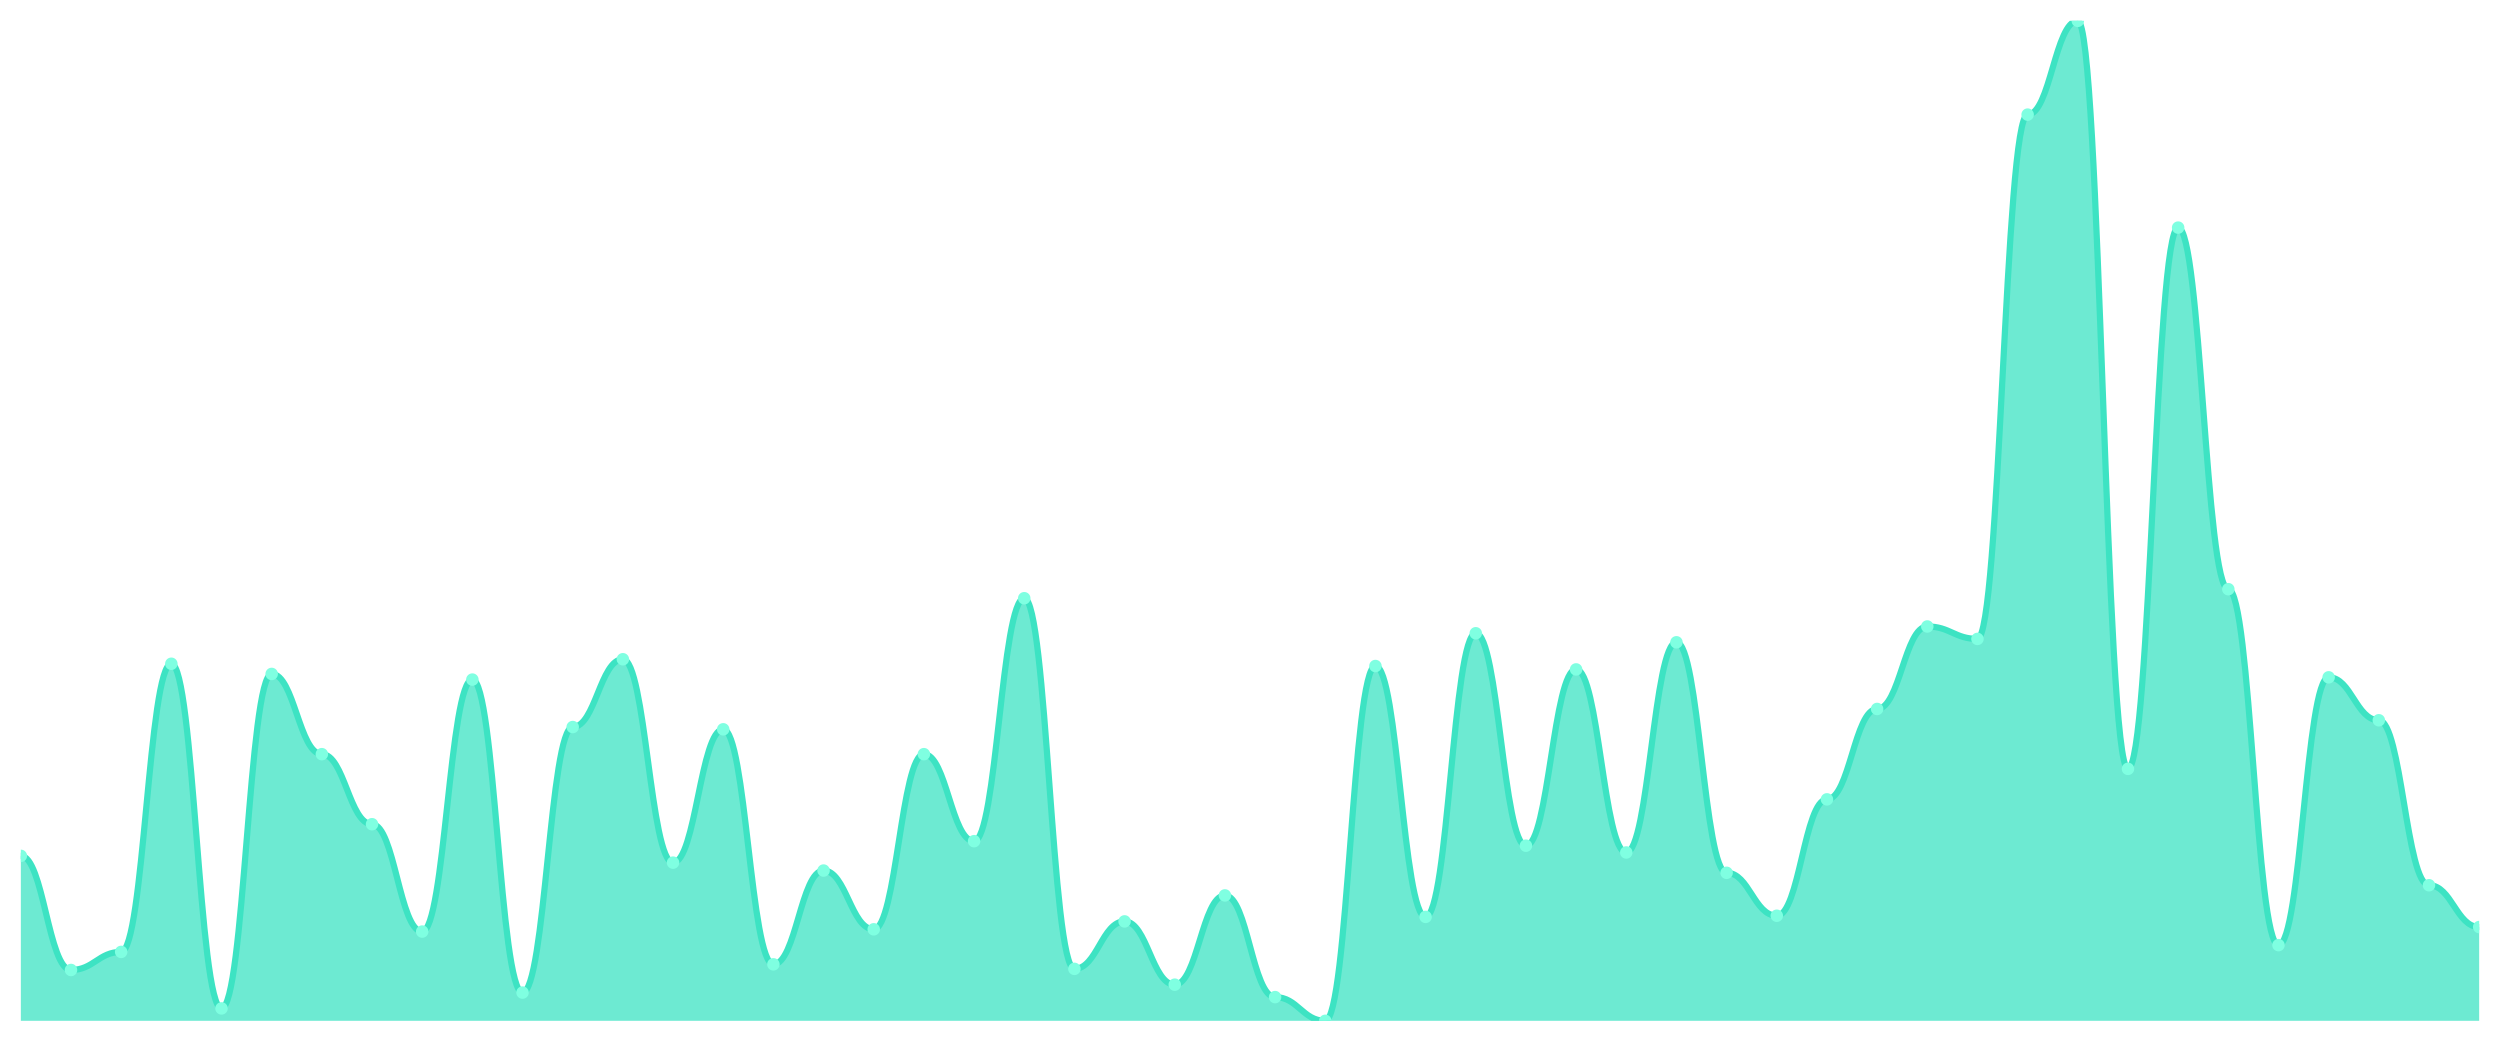
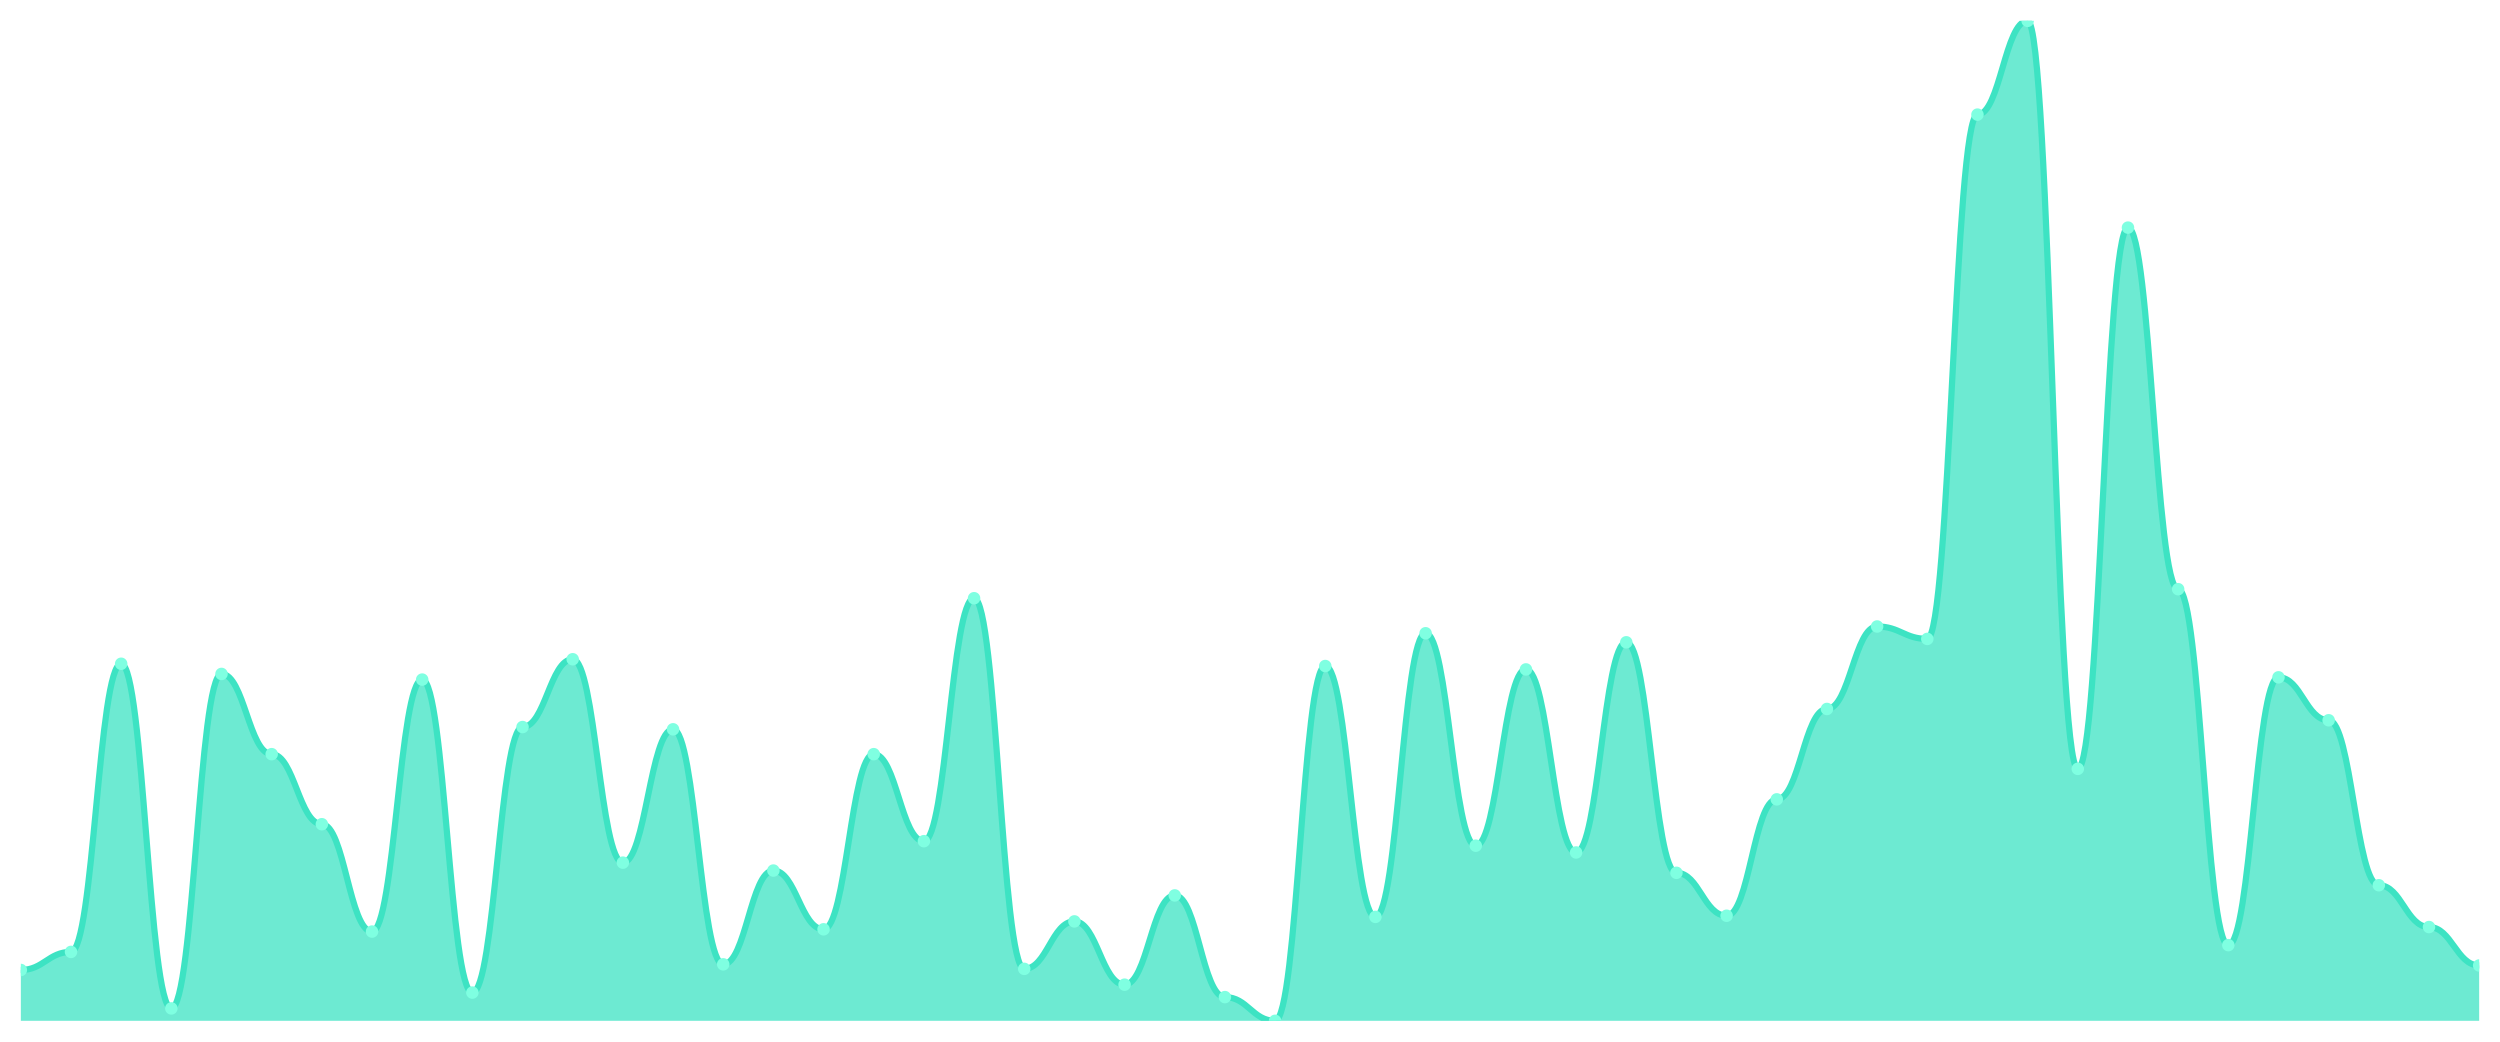
<svg xmlns="http://www.w3.org/2000/svg" viewBox="0 0 1200 500" width="1200" height="500">
  <defs>
    <clipPath id="c">
      <rect x="10" y="10" width="1180" height="480" />
    </clipPath>
  </defs>
  <rect width="1200" height="500" fill="none" />
  <g clip-path="url(#c)">
-     <path d="M 10,490 L 10,410.814 C 20.837,410.814 23.245,465.593 34.082,465.593 C 44.918,465.593 47.327,456.915 58.163,456.915 C 69,456.915 71.408,318.61 82.245,318.61 C 93.082,318.61 95.49,484.034 106.327,484.034 C 117.163,484.034 119.571,323.492 130.408,323.492 C 141.245,323.492 143.653,362 154.49,362 C 165.327,362 167.735,395.627 178.571,395.627 C 189.408,395.627 191.816,447.153 202.653,447.153 C 213.49,447.153 215.898,326.203 226.735,326.203 C 237.571,326.203 239.98,476.441 250.816,476.441 C 261.653,476.441 264.061,348.983 274.898,348.983 C 285.735,348.983 288.143,316.441 298.98,316.441 C 309.816,316.441 312.224,414.068 323.061,414.068 C 333.898,414.068 336.306,350.068 347.143,350.068 C 357.98,350.068 360.388,462.881 371.224,462.881 C 382.061,462.881 384.469,417.864 395.306,417.864 C 406.143,417.864 408.551,446.068 419.388,446.068 C 430.224,446.068 432.633,362 443.469,362 C 454.306,362 456.714,403.763 467.551,403.763 C 478.388,403.763 480.796,287.153 491.633,287.153 C 502.469,287.153 504.878,465.051 515.714,465.051 C 526.551,465.051 528.959,442.271 539.796,442.271 C 550.633,442.271 553.041,472.644 563.878,472.644 C 574.714,472.644 577.122,429.797 587.959,429.797 C 598.796,429.797 601.204,478.61 612.041,478.61 C 622.878,478.61 625.286,490 636.122,490 C 646.959,490 649.367,319.695 660.204,319.695 C 671.041,319.695 673.449,440.102 684.286,440.102 C 695.122,440.102 697.531,303.966 708.367,303.966 C 719.204,303.966 721.612,405.932 732.449,405.932 C 743.286,405.932 745.694,321.322 756.531,321.322 C 767.367,321.322 769.776,409.186 780.612,409.186 C 791.449,409.186 793.857,308.305 804.694,308.305 C 815.531,308.305 817.939,418.949 828.776,418.949 C 839.612,418.949 842.02,439.559 852.857,439.559 C 863.694,439.559 866.102,383.695 876.939,383.695 C 887.776,383.695 890.184,340.305 901.02,340.305 C 911.857,340.305 914.265,300.712 925.102,300.712 C 935.939,300.712 938.347,306.678 949.184,306.678 C 960.02,306.678 962.429,55.017 973.265,55.017 C 984.102,55.017 986.51,10 997.347,10 C 1008.184,10 1010.592,369.051 1021.429,369.051 C 1032.265,369.051 1034.673,109.254 1045.51,109.254 C 1056.347,109.254 1058.755,282.814 1069.592,282.814 C 1080.429,282.814 1082.837,453.661 1093.673,453.661 C 1104.51,453.661 1106.918,325.119 1117.755,325.119 C 1128.592,325.119 1131,345.729 1141.837,345.729 C 1152.673,345.729 1155.082,424.915 1165.918,424.915 C 1176.755,424.915 1179.163,444.983 1190,444.983 L 1190,490 Z" fill="rgba(61,227,195,0.75)" />
-     <path d="M 10,410.814 C 20.837,410.814 23.245,465.593 34.082,465.593 C 44.918,465.593 47.327,456.915 58.163,456.915 C 69,456.915 71.408,318.61 82.245,318.61 C 93.082,318.61 95.49,484.034 106.327,484.034 C 117.163,484.034 119.571,323.492 130.408,323.492 C 141.245,323.492 143.653,362 154.49,362 C 165.327,362 167.735,395.627 178.571,395.627 C 189.408,395.627 191.816,447.153 202.653,447.153 C 213.49,447.153 215.898,326.203 226.735,326.203 C 237.571,326.203 239.98,476.441 250.816,476.441 C 261.653,476.441 264.061,348.983 274.898,348.983 C 285.735,348.983 288.143,316.441 298.98,316.441 C 309.816,316.441 312.224,414.068 323.061,414.068 C 333.898,414.068 336.306,350.068 347.143,350.068 C 357.98,350.068 360.388,462.881 371.224,462.881 C 382.061,462.881 384.469,417.864 395.306,417.864 C 406.143,417.864 408.551,446.068 419.388,446.068 C 430.224,446.068 432.633,362 443.469,362 C 454.306,362 456.714,403.763 467.551,403.763 C 478.388,403.763 480.796,287.153 491.633,287.153 C 502.469,287.153 504.878,465.051 515.714,465.051 C 526.551,465.051 528.959,442.271 539.796,442.271 C 550.633,442.271 553.041,472.644 563.878,472.644 C 574.714,472.644 577.122,429.797 587.959,429.797 C 598.796,429.797 601.204,478.61 612.041,478.61 C 622.878,478.61 625.286,490 636.122,490 C 646.959,490 649.367,319.695 660.204,319.695 C 671.041,319.695 673.449,440.102 684.286,440.102 C 695.122,440.102 697.531,303.966 708.367,303.966 C 719.204,303.966 721.612,405.932 732.449,405.932 C 743.286,405.932 745.694,321.322 756.531,321.322 C 767.367,321.322 769.776,409.186 780.612,409.186 C 791.449,409.186 793.857,308.305 804.694,308.305 C 815.531,308.305 817.939,418.949 828.776,418.949 C 839.612,418.949 842.02,439.559 852.857,439.559 C 863.694,439.559 866.102,383.695 876.939,383.695 C 887.776,383.695 890.184,340.305 901.02,340.305 C 911.857,340.305 914.265,300.712 925.102,300.712 C 935.939,300.712 938.347,306.678 949.184,306.678 C 960.02,306.678 962.429,55.017 973.265,55.017 C 984.102,55.017 986.51,10 997.347,10 C 1008.184,10 1010.592,369.051 1021.429,369.051 C 1032.265,369.051 1034.673,109.254 1045.51,109.254 C 1056.347,109.254 1058.755,282.814 1069.592,282.814 C 1080.429,282.814 1082.837,453.661 1093.673,453.661 C 1104.51,453.661 1106.918,325.119 1117.755,325.119 C 1128.592,325.119 1131,345.729 1141.837,345.729 C 1152.673,345.729 1155.082,424.915 1165.918,424.915 C 1176.755,424.915 1179.163,444.983 1190,444.983" fill="none" stroke="#3de3c3" stroke-width="3" stroke-linecap="round" stroke-linejoin="round" />
-     <circle cx="10" cy="410.814" r="3" fill="#7fffe1" />
-     <circle cx="34.082" cy="465.593" r="3" fill="#7fffe1" />
-     <circle cx="58.163" cy="456.915" r="3" fill="#7fffe1" />
-     <circle cx="82.245" cy="318.61" r="3" fill="#7fffe1" />
-     <circle cx="106.327" cy="484.034" r="3" fill="#7fffe1" />
-     <circle cx="130.408" cy="323.492" r="3" fill="#7fffe1" />
-     <circle cx="154.49" cy="362" r="3" fill="#7fffe1" />
-     <circle cx="178.571" cy="395.627" r="3" fill="#7fffe1" />
-     <circle cx="202.653" cy="447.153" r="3" fill="#7fffe1" />
-     <circle cx="226.735" cy="326.203" r="3" fill="#7fffe1" />
-     <circle cx="250.816" cy="476.441" r="3" fill="#7fffe1" />
-     <circle cx="274.898" cy="348.983" r="3" fill="#7fffe1" />
-     <circle cx="298.98" cy="316.441" r="3" fill="#7fffe1" />
-     <circle cx="323.061" cy="414.068" r="3" fill="#7fffe1" />
-     <circle cx="347.143" cy="350.068" r="3" fill="#7fffe1" />
-     <circle cx="371.224" cy="462.881" r="3" fill="#7fffe1" />
-     <circle cx="395.306" cy="417.864" r="3" fill="#7fffe1" />
-     <circle cx="419.388" cy="446.068" r="3" fill="#7fffe1" />
-     <circle cx="443.469" cy="362" r="3" fill="#7fffe1" />
-     <circle cx="467.551" cy="403.763" r="3" fill="#7fffe1" />
-     <circle cx="491.633" cy="287.153" r="3" fill="#7fffe1" />
-     <circle cx="515.714" cy="465.051" r="3" fill="#7fffe1" />
-     <circle cx="539.796" cy="442.271" r="3" fill="#7fffe1" />
-     <circle cx="563.878" cy="472.644" r="3" fill="#7fffe1" />
-     <circle cx="587.959" cy="429.797" r="3" fill="#7fffe1" />
-     <circle cx="612.041" cy="478.61" r="3" fill="#7fffe1" />
-     <circle cx="636.122" cy="490" r="3" fill="#7fffe1" />
-     <circle cx="660.204" cy="319.695" r="3" fill="#7fffe1" />
-     <circle cx="684.286" cy="440.102" r="3" fill="#7fffe1" />
-     <circle cx="708.367" cy="303.966" r="3" fill="#7fffe1" />
-     <circle cx="732.449" cy="405.932" r="3" fill="#7fffe1" />
-     <circle cx="756.531" cy="321.322" r="3" fill="#7fffe1" />
-     <circle cx="780.612" cy="409.186" r="3" fill="#7fffe1" />
-     <circle cx="804.694" cy="308.305" r="3" fill="#7fffe1" />
-     <circle cx="828.776" cy="418.949" r="3" fill="#7fffe1" />
-     <circle cx="852.857" cy="439.559" r="3" fill="#7fffe1" />
-     <circle cx="876.939" cy="383.695" r="3" fill="#7fffe1" />
-     <circle cx="901.02" cy="340.305" r="3" fill="#7fffe1" />
-     <circle cx="925.102" cy="300.712" r="3" fill="#7fffe1" />
-     <circle cx="949.184" cy="306.678" r="3" fill="#7fffe1" />
-     <circle cx="973.265" cy="55.017" r="3" fill="#7fffe1" />
-     <circle cx="997.347" cy="10" r="3" fill="#7fffe1" />
-     <circle cx="1021.429" cy="369.051" r="3" fill="#7fffe1" />
-     <circle cx="1045.51" cy="109.254" r="3" fill="#7fffe1" />
-     <circle cx="1069.592" cy="282.814" r="3" fill="#7fffe1" />
-     <circle cx="1093.673" cy="453.661" r="3" fill="#7fffe1" />
-     <circle cx="1117.755" cy="325.119" r="3" fill="#7fffe1" />
-     <circle cx="1141.837" cy="345.729" r="3" fill="#7fffe1" />
-     <circle cx="1165.918" cy="424.915" r="3" fill="#7fffe1" />
-     <circle cx="1190" cy="444.983" r="3" fill="#7fffe1" />
+     <path d="M 10,490 L 10,465.593 C 20.837,465.593 23.245,456.915 34.082,456.915 C 44.918,456.915 47.327,318.61 58.163,318.61 C 69,318.61 71.408,484.034 82.245,484.034 C 93.082,484.034 95.49,323.492 106.327,323.492 C 117.163,323.492 119.571,362 130.408,362 C 141.245,362 143.653,395.627 154.49,395.627 C 165.327,395.627 167.735,447.153 178.571,447.153 C 189.408,447.153 191.816,326.203 202.653,326.203 C 213.49,326.203 215.898,476.441 226.735,476.441 C 237.571,476.441 239.98,348.983 250.816,348.983 C 261.653,348.983 264.061,316.441 274.898,316.441 C 285.735,316.441 288.143,414.068 298.98,414.068 C 309.816,414.068 312.224,350.068 323.061,350.068 C 333.898,350.068 336.306,462.881 347.143,462.881 C 357.98,462.881 360.388,417.864 371.224,417.864 C 382.061,417.864 384.469,446.068 395.306,446.068 C 406.143,446.068 408.551,362 419.388,362 C 430.224,362 432.633,403.763 443.469,403.763 C 454.306,403.763 456.714,287.153 467.551,287.153 C 478.388,287.153 480.796,465.051 491.633,465.051 C 502.469,465.051 504.878,442.271 515.714,442.271 C 526.551,442.271 528.959,472.644 539.796,472.644 C 550.633,472.644 553.041,429.797 563.878,429.797 C 574.714,429.797 577.122,478.61 587.959,478.61 C 598.796,478.61 601.204,490 612.041,490 C 622.878,490 625.286,319.695 636.122,319.695 C 646.959,319.695 649.367,440.102 660.204,440.102 C 671.041,440.102 673.449,303.966 684.286,303.966 C 695.122,303.966 697.531,405.932 708.367,405.932 C 719.204,405.932 721.612,321.322 732.449,321.322 C 743.286,321.322 745.694,409.186 756.531,409.186 C 767.367,409.186 769.776,308.305 780.612,308.305 C 791.449,308.305 793.857,418.949 804.694,418.949 C 815.531,418.949 817.939,439.559 828.776,439.559 C 839.612,439.559 842.02,383.695 852.857,383.695 C 863.694,383.695 866.102,340.305 876.939,340.305 C 887.776,340.305 890.184,300.712 901.02,300.712 C 911.857,300.712 914.265,306.678 925.102,306.678 C 935.939,306.678 938.347,55.017 949.184,55.017 C 960.02,55.017 962.429,10 973.265,10 C 984.102,10 986.51,369.051 997.347,369.051 C 1008.184,369.051 1010.592,109.254 1021.429,109.254 C 1032.265,109.254 1034.673,282.814 1045.51,282.814 C 1056.347,282.814 1058.755,453.661 1069.592,453.661 C 1080.429,453.661 1082.837,325.119 1093.673,325.119 C 1104.51,325.119 1106.918,345.729 1117.755,345.729 C 1128.592,345.729 1131,424.915 1141.837,424.915 C 1152.673,424.915 1155.082,444.983 1165.918,444.983 C 1176.755,444.983 1179.163,463.424 1190,463.424 L 1190,490 Z" fill="rgba(61,227,195,0.75)" />
+     <path d="M 10,465.593 C 20.837,465.593 23.245,456.915 34.082,456.915 C 44.918,456.915 47.327,318.61 58.163,318.61 C 69,318.61 71.408,484.034 82.245,484.034 C 93.082,484.034 95.49,323.492 106.327,323.492 C 117.163,323.492 119.571,362 130.408,362 C 141.245,362 143.653,395.627 154.49,395.627 C 165.327,395.627 167.735,447.153 178.571,447.153 C 189.408,447.153 191.816,326.203 202.653,326.203 C 213.49,326.203 215.898,476.441 226.735,476.441 C 237.571,476.441 239.98,348.983 250.816,348.983 C 261.653,348.983 264.061,316.441 274.898,316.441 C 285.735,316.441 288.143,414.068 298.98,414.068 C 309.816,414.068 312.224,350.068 323.061,350.068 C 333.898,350.068 336.306,462.881 347.143,462.881 C 357.98,462.881 360.388,417.864 371.224,417.864 C 382.061,417.864 384.469,446.068 395.306,446.068 C 406.143,446.068 408.551,362 419.388,362 C 430.224,362 432.633,403.763 443.469,403.763 C 454.306,403.763 456.714,287.153 467.551,287.153 C 478.388,287.153 480.796,465.051 491.633,465.051 C 502.469,465.051 504.878,442.271 515.714,442.271 C 526.551,442.271 528.959,472.644 539.796,472.644 C 550.633,472.644 553.041,429.797 563.878,429.797 C 574.714,429.797 577.122,478.61 587.959,478.61 C 598.796,478.61 601.204,490 612.041,490 C 622.878,490 625.286,319.695 636.122,319.695 C 646.959,319.695 649.367,440.102 660.204,440.102 C 671.041,440.102 673.449,303.966 684.286,303.966 C 695.122,303.966 697.531,405.932 708.367,405.932 C 719.204,405.932 721.612,321.322 732.449,321.322 C 743.286,321.322 745.694,409.186 756.531,409.186 C 767.367,409.186 769.776,308.305 780.612,308.305 C 791.449,308.305 793.857,418.949 804.694,418.949 C 815.531,418.949 817.939,439.559 828.776,439.559 C 839.612,439.559 842.02,383.695 852.857,383.695 C 863.694,383.695 866.102,340.305 876.939,340.305 C 887.776,340.305 890.184,300.712 901.02,300.712 C 911.857,300.712 914.265,306.678 925.102,306.678 C 935.939,306.678 938.347,55.017 949.184,55.017 C 960.02,55.017 962.429,10 973.265,10 C 984.102,10 986.51,369.051 997.347,369.051 C 1008.184,369.051 1010.592,109.254 1021.429,109.254 C 1032.265,109.254 1034.673,282.814 1045.51,282.814 C 1056.347,282.814 1058.755,453.661 1069.592,453.661 C 1080.429,453.661 1082.837,325.119 1093.673,325.119 C 1104.51,325.119 1106.918,345.729 1117.755,345.729 C 1128.592,345.729 1131,424.915 1141.837,424.915 C 1152.673,424.915 1155.082,444.983 1165.918,444.983 C 1176.755,444.983 1179.163,463.424 1190,463.424" fill="none" stroke="#3de3c3" stroke-width="3" stroke-linecap="round" stroke-linejoin="round" />
+     <circle cx="10" cy="465.593" r="3" fill="#7fffe1" />
+     <circle cx="34.082" cy="456.915" r="3" fill="#7fffe1" />
+     <circle cx="58.163" cy="318.61" r="3" fill="#7fffe1" />
+     <circle cx="82.245" cy="484.034" r="3" fill="#7fffe1" />
+     <circle cx="106.327" cy="323.492" r="3" fill="#7fffe1" />
+     <circle cx="130.408" cy="362" r="3" fill="#7fffe1" />
+     <circle cx="154.49" cy="395.627" r="3" fill="#7fffe1" />
+     <circle cx="178.571" cy="447.153" r="3" fill="#7fffe1" />
+     <circle cx="202.653" cy="326.203" r="3" fill="#7fffe1" />
+     <circle cx="226.735" cy="476.441" r="3" fill="#7fffe1" />
+     <circle cx="250.816" cy="348.983" r="3" fill="#7fffe1" />
+     <circle cx="274.898" cy="316.441" r="3" fill="#7fffe1" />
+     <circle cx="298.98" cy="414.068" r="3" fill="#7fffe1" />
+     <circle cx="323.061" cy="350.068" r="3" fill="#7fffe1" />
+     <circle cx="347.143" cy="462.881" r="3" fill="#7fffe1" />
+     <circle cx="371.224" cy="417.864" r="3" fill="#7fffe1" />
+     <circle cx="395.306" cy="446.068" r="3" fill="#7fffe1" />
+     <circle cx="419.388" cy="362" r="3" fill="#7fffe1" />
+     <circle cx="443.469" cy="403.763" r="3" fill="#7fffe1" />
+     <circle cx="467.551" cy="287.153" r="3" fill="#7fffe1" />
+     <circle cx="491.633" cy="465.051" r="3" fill="#7fffe1" />
+     <circle cx="515.714" cy="442.271" r="3" fill="#7fffe1" />
+     <circle cx="539.796" cy="472.644" r="3" fill="#7fffe1" />
+     <circle cx="563.878" cy="429.797" r="3" fill="#7fffe1" />
+     <circle cx="587.959" cy="478.61" r="3" fill="#7fffe1" />
+     <circle cx="612.041" cy="490" r="3" fill="#7fffe1" />
+     <circle cx="636.122" cy="319.695" r="3" fill="#7fffe1" />
+     <circle cx="660.204" cy="440.102" r="3" fill="#7fffe1" />
+     <circle cx="684.286" cy="303.966" r="3" fill="#7fffe1" />
+     <circle cx="708.367" cy="405.932" r="3" fill="#7fffe1" />
+     <circle cx="732.449" cy="321.322" r="3" fill="#7fffe1" />
+     <circle cx="756.531" cy="409.186" r="3" fill="#7fffe1" />
+     <circle cx="780.612" cy="308.305" r="3" fill="#7fffe1" />
+     <circle cx="804.694" cy="418.949" r="3" fill="#7fffe1" />
+     <circle cx="828.776" cy="439.559" r="3" fill="#7fffe1" />
+     <circle cx="852.857" cy="383.695" r="3" fill="#7fffe1" />
+     <circle cx="876.939" cy="340.305" r="3" fill="#7fffe1" />
+     <circle cx="901.02" cy="300.712" r="3" fill="#7fffe1" />
+     <circle cx="925.102" cy="306.678" r="3" fill="#7fffe1" />
+     <circle cx="949.184" cy="55.017" r="3" fill="#7fffe1" />
+     <circle cx="973.265" cy="10" r="3" fill="#7fffe1" />
+     <circle cx="997.347" cy="369.051" r="3" fill="#7fffe1" />
+     <circle cx="1021.429" cy="109.254" r="3" fill="#7fffe1" />
+     <circle cx="1045.51" cy="282.814" r="3" fill="#7fffe1" />
+     <circle cx="1069.592" cy="453.661" r="3" fill="#7fffe1" />
+     <circle cx="1093.673" cy="325.119" r="3" fill="#7fffe1" />
+     <circle cx="1117.755" cy="345.729" r="3" fill="#7fffe1" />
+     <circle cx="1141.837" cy="424.915" r="3" fill="#7fffe1" />
+     <circle cx="1165.918" cy="444.983" r="3" fill="#7fffe1" />
+     <circle cx="1190" cy="463.424" r="3" fill="#7fffe1" />
  </g>
</svg>
